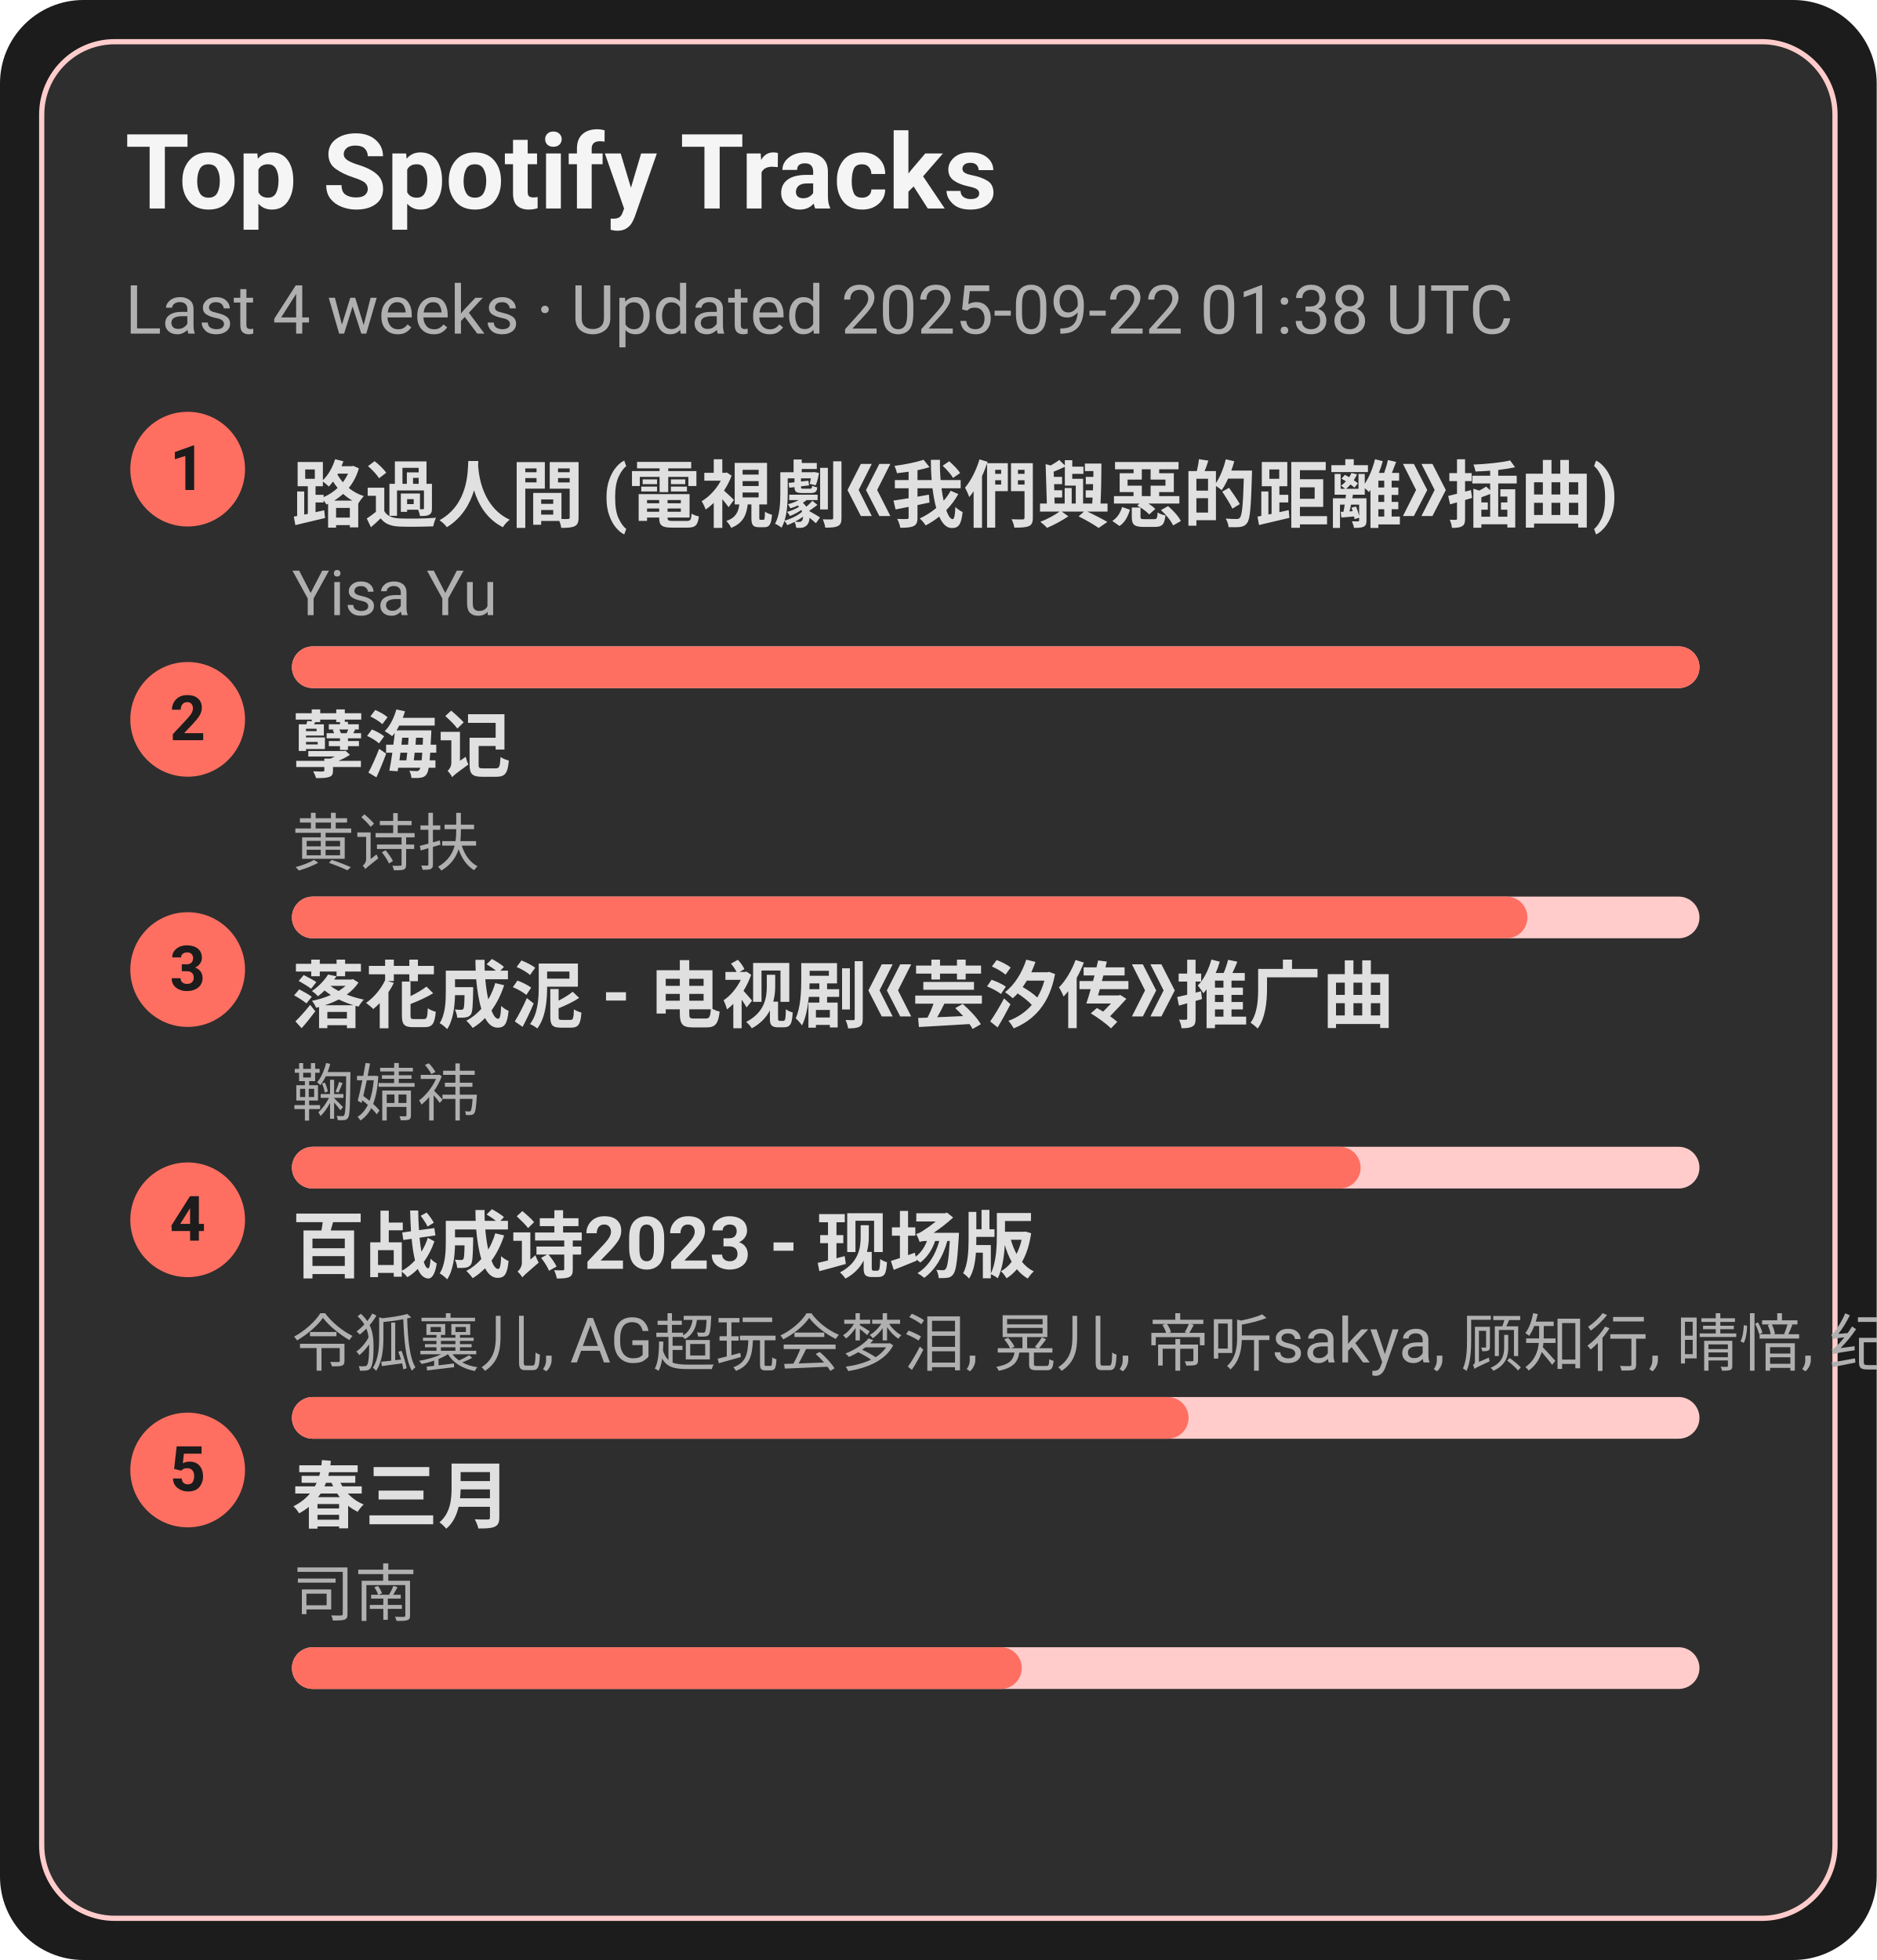
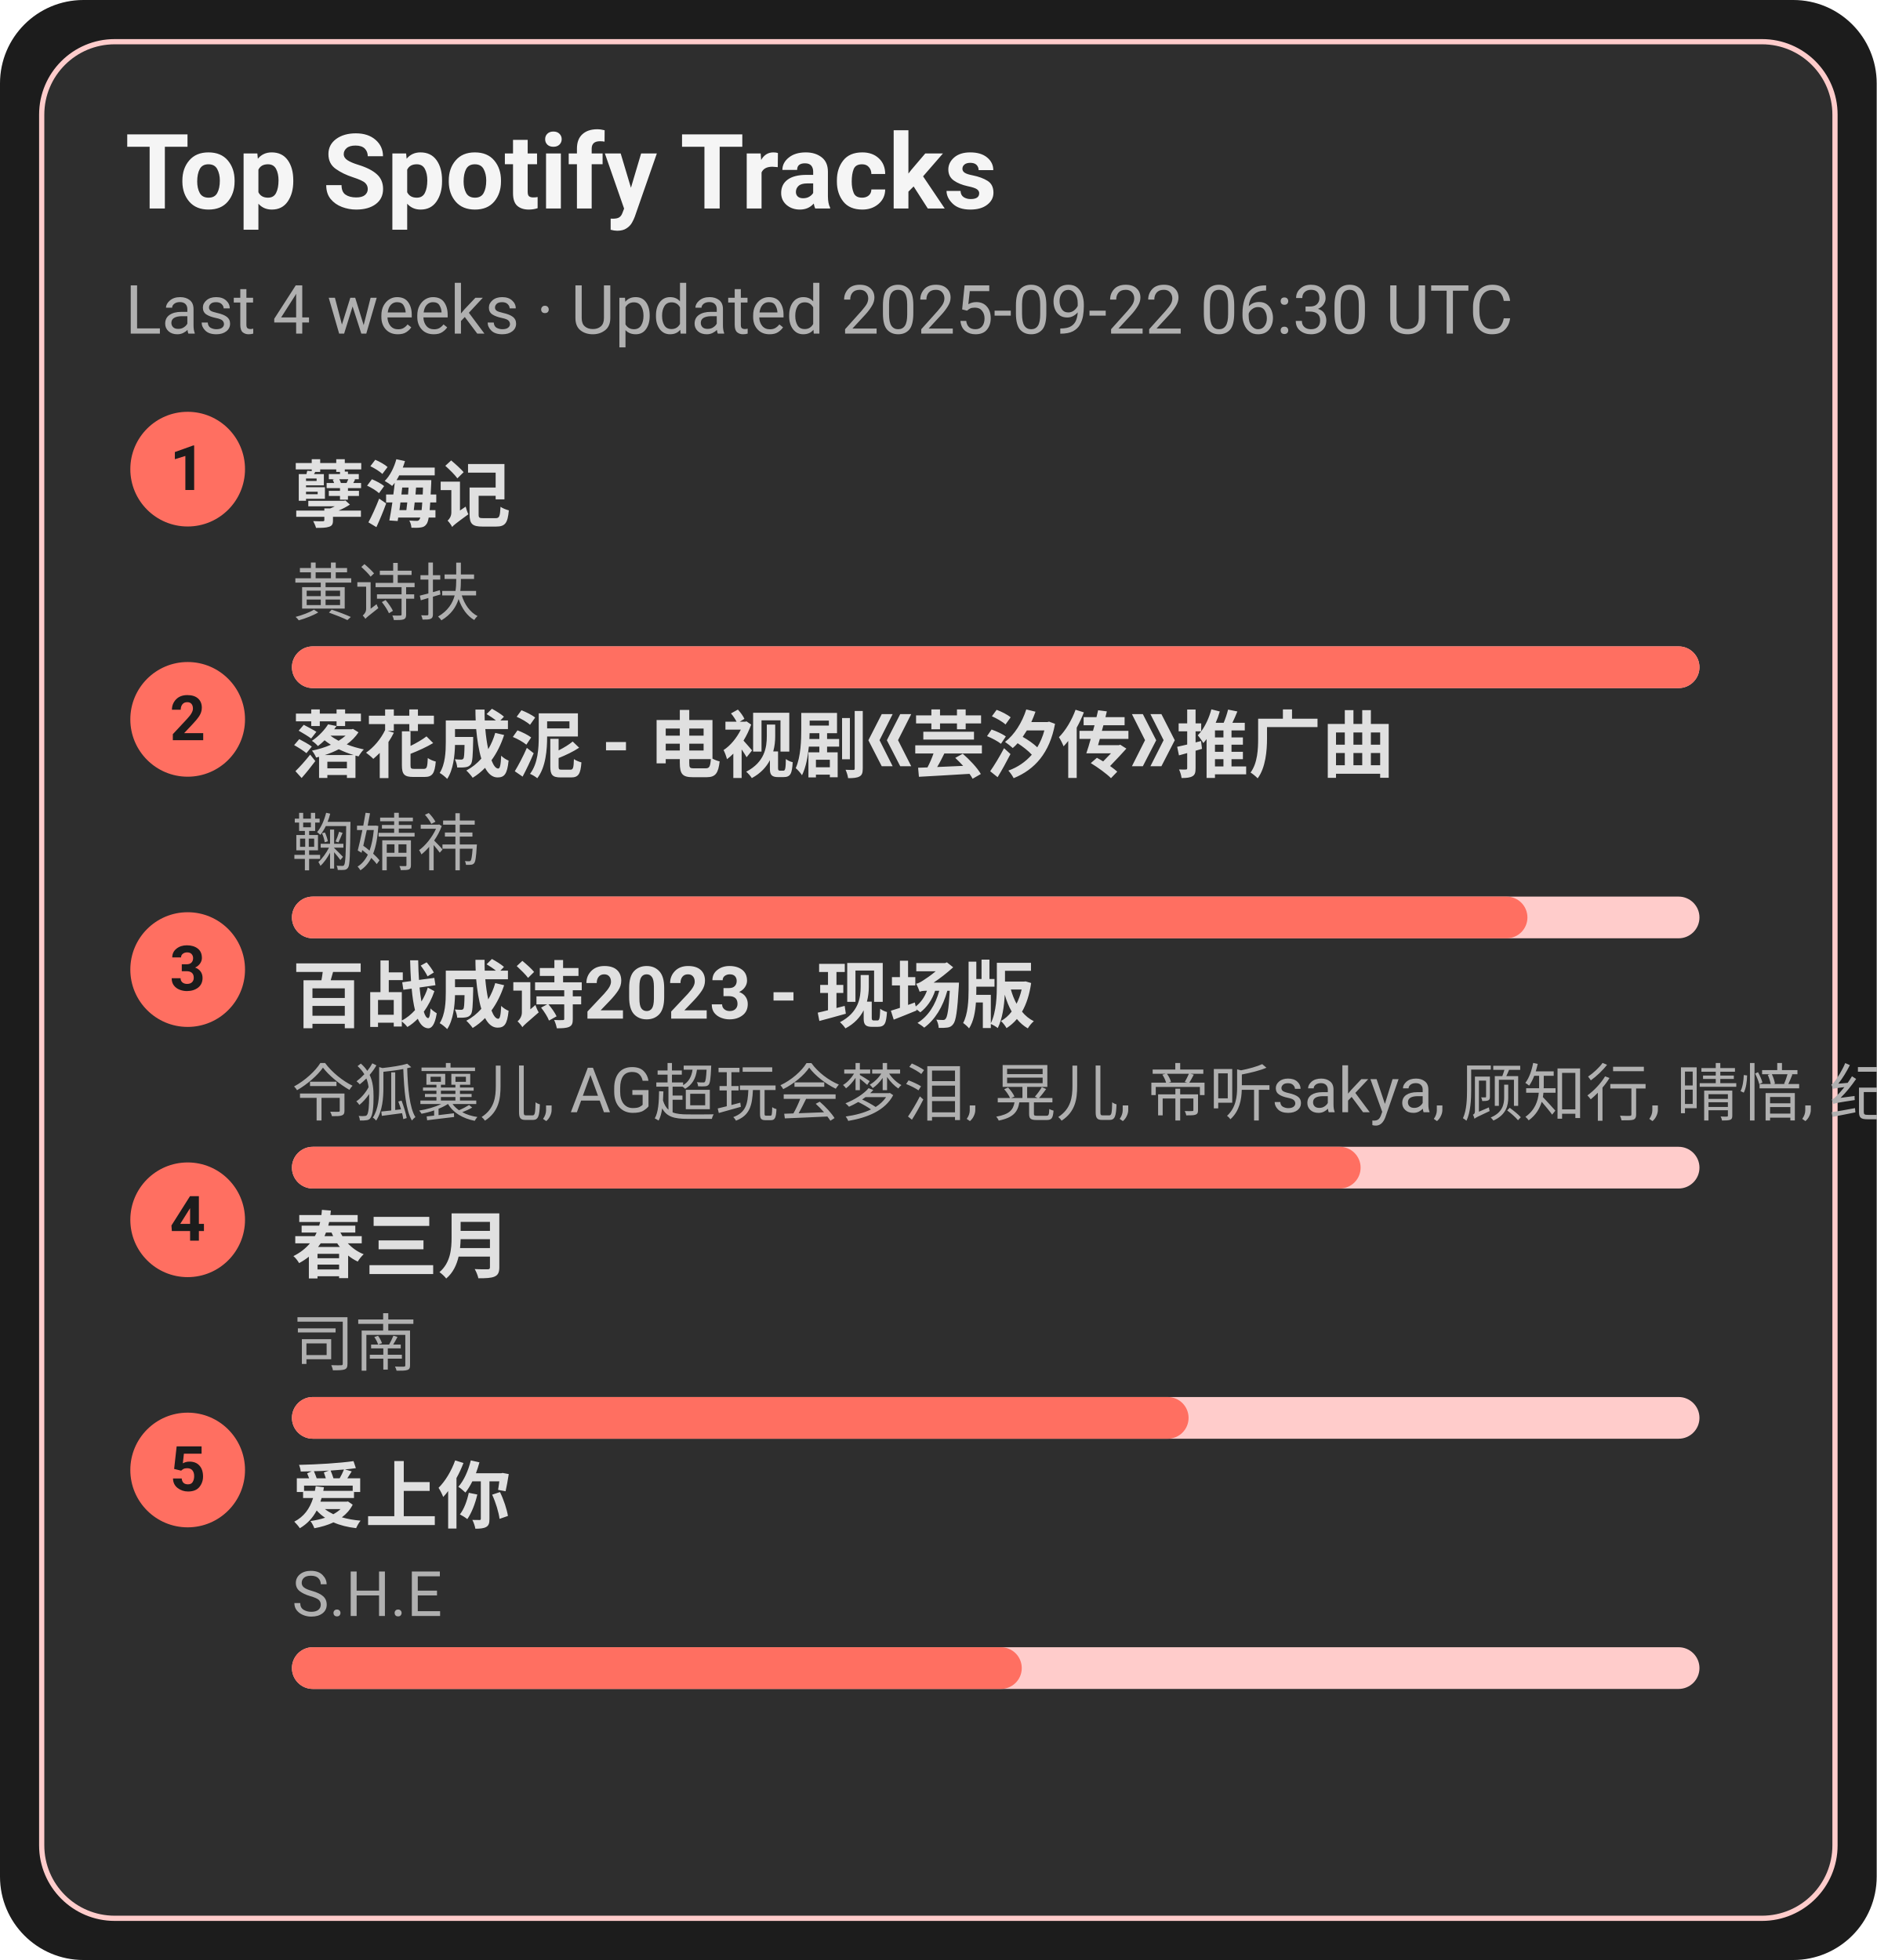
<svg xmlns="http://www.w3.org/2000/svg" width="360" height="376" viewBox="0 0 360 376">
  <style>text{font-family:-apple-system,BlinkMacSystemFont,Segoe UI,Roboto,Ubuntu,Helvetica Neue,Arial,Noto Sans,sans-serif}</style>
  <rect width="360" height="376" rx="16" fill="#1c1c1c" />
  <rect x="8" y="8" width="344" height="360" rx="14" fill="#2e2e2e" stroke="#ffcccb" />
  <text x="24" y="40" font-size="20" fill="#f5f5f5" font-weight="600">Top Spotify Tracks</text>
-   <text x="24" y="64" font-size="13" fill="#b0b0b0">Last 4 weeks · Updated 2025-09-22 01:38 UTC</text>
+   <text x="24" y="64" font-size="13" fill="#b0b0b0">Last 4 weeks · Updated 2025-09-22 06:30 UTC</text>
  <circle cx="36" cy="90" r="11" fill="#ff6f61" />
  <text x="36" y="94" text-anchor="middle" font-size="12" fill="#1c1c1c" font-weight="700">1</text>
-   <a href="https://open.spotify.com/track/1ZSleGniKMWNrWvK5cGALO" target="_blank" rel="noopener noreferrer">
-     <text x="56" y="100" font-size="14" fill="#e0e0e0" font-weight="600">路過人間 (電視劇《我們與惡的距離》插曲)</text>
+   <a href="https://open.spotify.com/track/3eIovUMhirNN6btJbpzNqD" target="_blank" rel="noopener noreferrer">
+     <text x="56" y="100" font-size="14" fill="#e0e0e0" font-weight="600">孽海记</text>
  </a>
-   <text x="56" y="118" font-size="12" fill="#b0b0b0">Yisa Yu</text>
+   <text x="56" y="118" font-size="12" fill="#b0b0b0">黄诗扶</text>
  <rect x="56" y="124" width="270" height="8" rx="4" fill="#ffcccb" />
  <rect x="56" y="124" width="270" height="8" rx="4" fill="#ff6f61" />
  <circle cx="36" cy="138" r="11" fill="#ff6f61" />
  <text x="36" y="142" text-anchor="middle" font-size="12" fill="#1c1c1c" font-weight="700">2</text>
-   <a href="https://open.spotify.com/track/3eIovUMhirNN6btJbpzNqD" target="_blank" rel="noopener noreferrer">
-     <text x="56" y="148" font-size="14" fill="#e0e0e0" font-weight="600">孽海记</text>
+   <a href="https://open.spotify.com/track/3kOZsJz3crGIWWHeoCNa0O" target="_blank" rel="noopener noreferrer">
+     <text x="56" y="148" font-size="14" fill="#e0e0e0" font-weight="600">落花成泥 - 电视剧《芸汐传》推广曲</text>
  </a>
-   <text x="56" y="166" font-size="12" fill="#b0b0b0">黄诗扶</text>
+   <text x="56" y="166" font-size="12" fill="#b0b0b0">鞠婧祎</text>
  <rect x="56" y="172" width="270" height="8" rx="4" fill="#ffcccb" />
  <rect x="56" y="172" width="237" height="8" rx="4" fill="#ff6f61" />
  <circle cx="36" cy="186" r="11" fill="#ff6f61" />
  <text x="36" y="190" text-anchor="middle" font-size="12" fill="#1c1c1c" font-weight="700">3</text>
-   <a href="https://open.spotify.com/track/3kOZsJz3crGIWWHeoCNa0O" target="_blank" rel="noopener noreferrer">
-     <text x="56" y="196" font-size="14" fill="#e0e0e0" font-weight="600">落花成泥 - 电视剧《芸汐传》推广曲</text>
+   <a href="https://open.spotify.com/track/2gttnS8fWnDwziLFt2TLEi" target="_blank" rel="noopener noreferrer">
+     <text x="56" y="196" font-size="14" fill="#e0e0e0" font-weight="600">百战成诗2023 - 现场版</text>
  </a>
-   <text x="56" y="214" font-size="12" fill="#b0b0b0">鞠婧祎</text>
+   <text x="56" y="214" font-size="12" fill="#b0b0b0">令狐襄儿, AG超玩会梦泪, 晃儿, 帝听sakya, 顾知行, 晴愔, 纪粹希, 于冬然, 呦猫UNEKO</text>
  <rect x="56" y="220" width="270" height="8" rx="4" fill="#ffcccb" />
  <rect x="56" y="220" width="205" height="8" rx="4" fill="#ff6f61" />
  <circle cx="36" cy="234" r="11" fill="#ff6f61" />
  <text x="36" y="238" text-anchor="middle" font-size="12" fill="#1c1c1c" font-weight="700">4</text>
-   <a href="https://open.spotify.com/track/2gttnS8fWnDwziLFt2TLEi" target="_blank" rel="noopener noreferrer">
-     <text x="56" y="244" font-size="14" fill="#e0e0e0" font-weight="600">百战成诗2023 - 现场版</text>
+   <a href="https://open.spotify.com/track/5A9BOP4WTk2UayDlMb8w98" target="_blank" rel="noopener noreferrer">
+     <text x="56" y="244" font-size="14" fill="#e0e0e0" font-weight="600">春三月</text>
  </a>
-   <text x="56" y="262" font-size="12" fill="#b0b0b0">令狐襄儿, AG超玩会梦泪, 晃儿, 帝听sakya, 顾知行, 晴愔, 纪粹希, 于冬然, 呦猫UNEKO</text>
+   <text x="56" y="262" font-size="12" fill="#b0b0b0">司南</text>
  <rect x="56" y="268" width="270" height="8" rx="4" fill="#ffcccb" />
  <rect x="56" y="268" width="172" height="8" rx="4" fill="#ff6f61" />
  <circle cx="36" cy="282" r="11" fill="#ff6f61" />
  <text x="36" y="286" text-anchor="middle" font-size="12" fill="#1c1c1c" font-weight="700">5</text>
-   <a href="https://open.spotify.com/track/5A9BOP4WTk2UayDlMb8w98" target="_blank" rel="noopener noreferrer">
-     <text x="56" y="292" font-size="14" fill="#e0e0e0" font-weight="600">春三月</text>
+   <a href="https://open.spotify.com/track/4hcNpo1rtbzyNswsM5byTf" target="_blank" rel="noopener noreferrer">
+     <text x="56" y="292" font-size="14" fill="#e0e0e0" font-weight="600">爱上你</text>
  </a>
-   <text x="56" y="310" font-size="12" fill="#b0b0b0">司南</text>
+   <text x="56" y="310" font-size="12" fill="#b0b0b0">S.H.E</text>
  <rect x="56" y="316" width="270" height="8" rx="4" fill="#ffcccb" />
  <rect x="56" y="316" width="140" height="8" rx="4" fill="#ff6f61" />
</svg>
